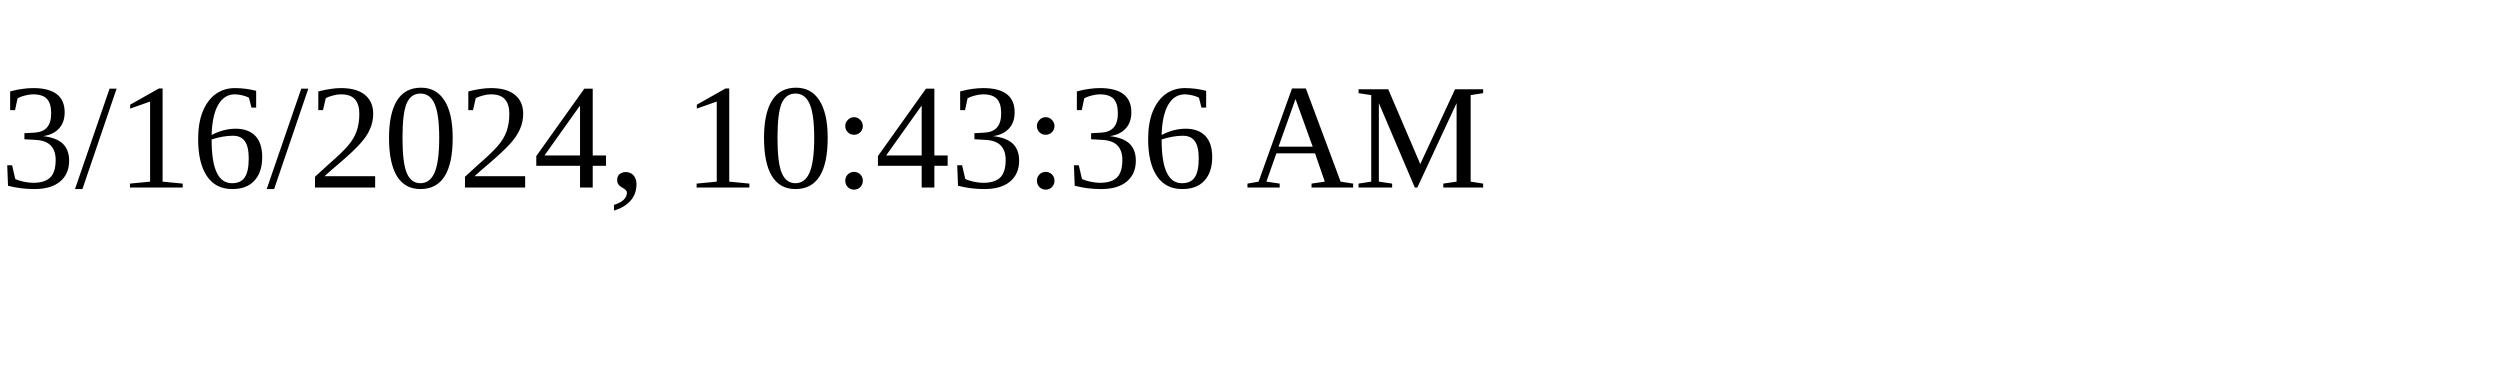
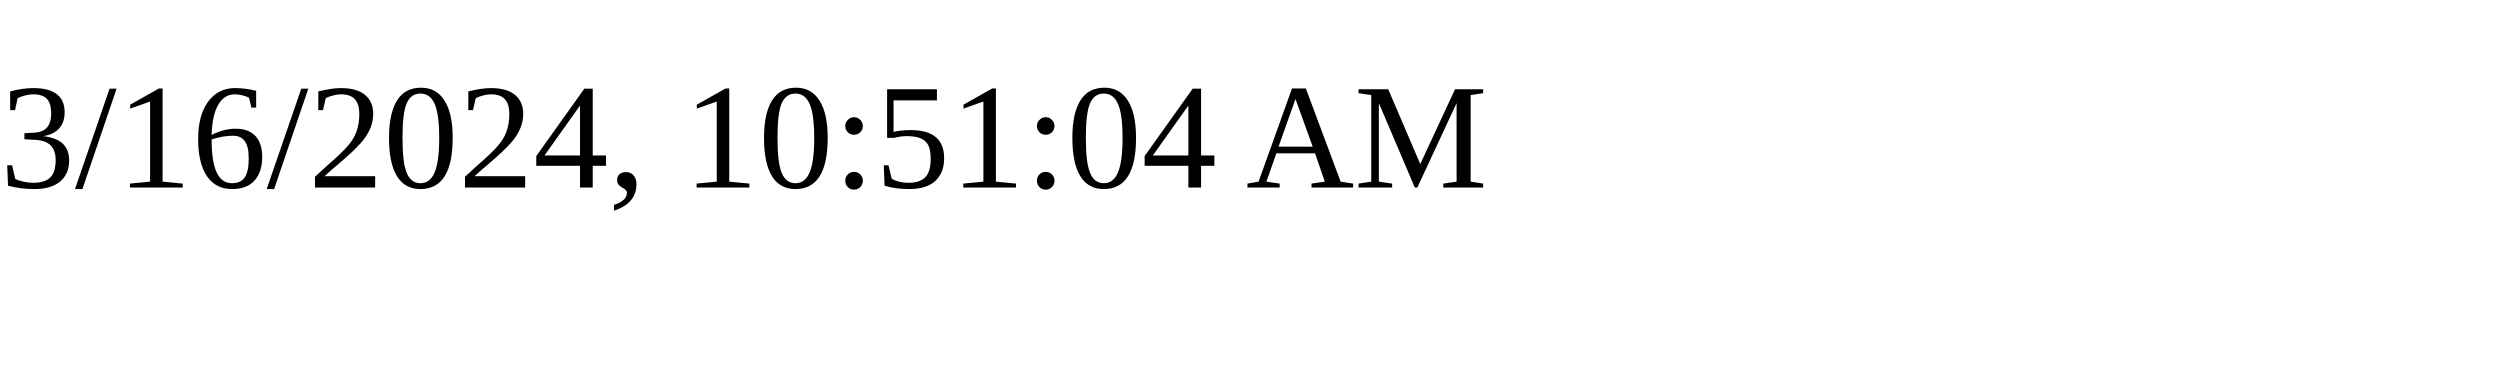
<svg xmlns="http://www.w3.org/2000/svg" height="30" width="200">
-   <text x="0" y="15">3/16/2024, 10:43:36 AM</text>
+   <text x="0" y="15">3/16/2024, 10:51:04 AM</text>
</svg>
